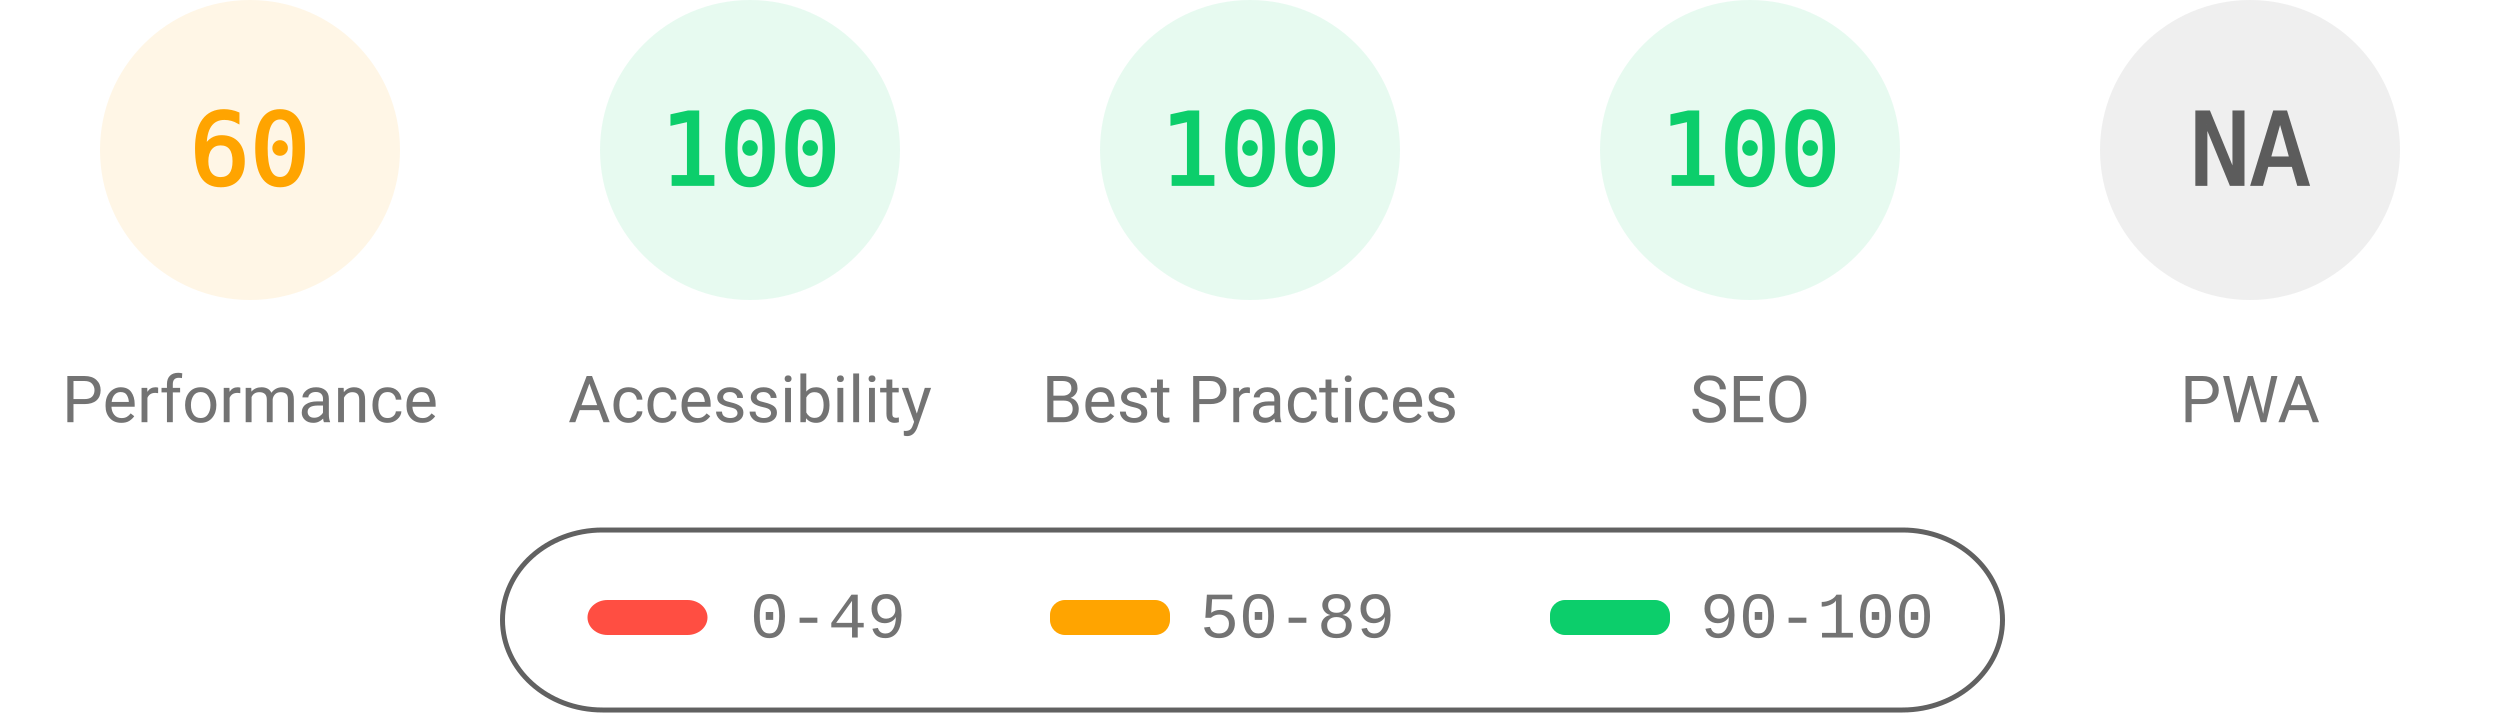
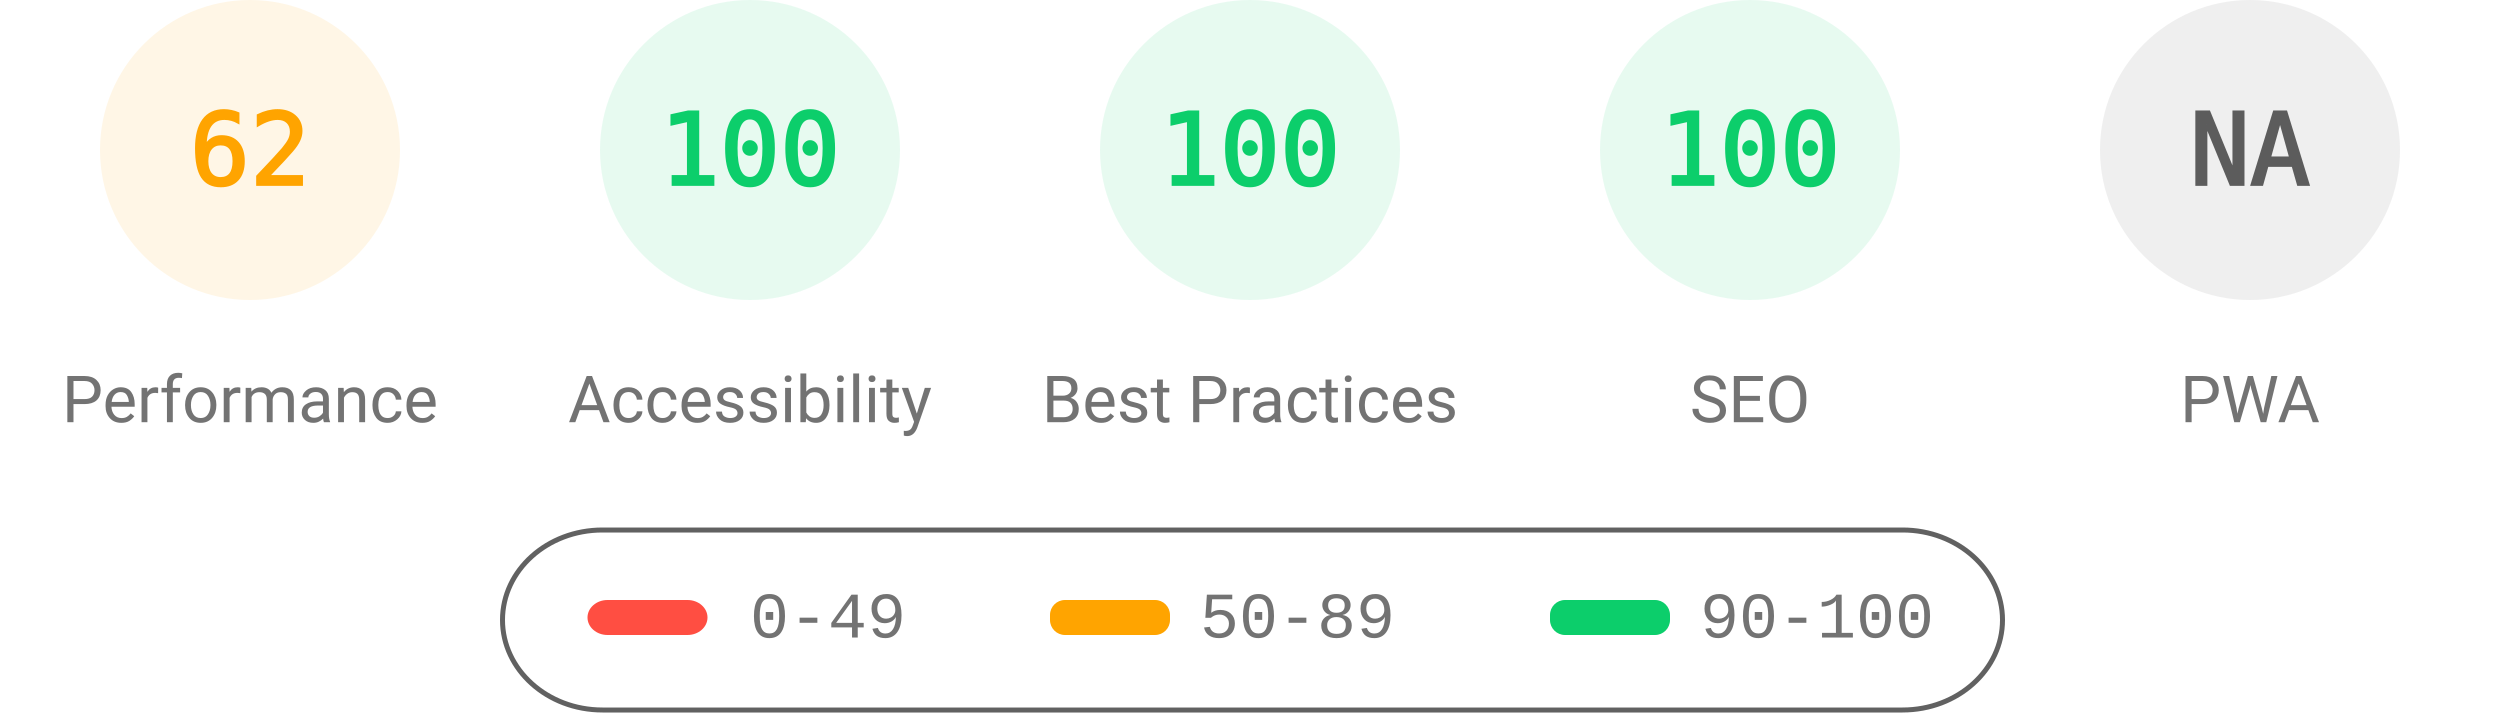
<svg xmlns="http://www.w3.org/2000/svg" fill="none" width="1000" height="285">
  <style>.gauge-base{opacity:.1}.gauge-arc{fill:none;animation-delay:250ms;stroke-linecap:round;transform:rotate(-90deg);transform-origin:100px 60px;animation:load-gauge 1s ease forwards}.guage-text{font-size:40px;font-family:monospace;text-align:center}.guage-red{color:#ff4e42;fill:#ff4e42;stroke:#ff4e42}.guage-orange{color:#ffa400;fill:#ffa400;stroke:#ffa400}.guage-green{color:#0cce6b;fill:#0cce6b;stroke:#0cce6b}.guage-undefined{color:#5c5c5c;fill:#5c5c5c;stroke:#5c5c5c}.guage-title{color:#737373;fill:#737373;stroke:none;font-size:26px;line-height:26px;font-family:Roboto,Halvetica,Arial,sans-serif}@keyframes load-gauge{from{stroke-dasharray:0 352.858}}</style>
  <svg class="guage-div guage-perf guage-orange" viewBox="0 0 200 200" width="200" height="200">
    <circle class="gauge-base" r="56" cx="100" cy="60" stroke-width="8" />
-     <circle class="gauge-arc guage-arc-1" r="56" cx="100" cy="60" stroke-width="8" style="stroke-dasharray:211.115,351.858" />
-     <text class="guage-text" x="100" y="60" alignment-baseline="central" dominant-baseline="central" text-anchor="middle">60</text>
+     <circle class="gauge-arc guage-arc-1" r="56" cx="100" cy="60" stroke-width="8" style="stroke-dasharray:218.152,351.858" />
+     <text class="guage-text" x="100" y="60" alignment-baseline="central" dominant-baseline="central" text-anchor="middle">62</text>
    <text class="guage-title" x="100" y="160" alignment-baseline="central" dominant-baseline="central" text-anchor="middle">Performance</text>
  </svg>
  <svg class="guage-div guage-acc guage-green" viewBox="0 0 200 200" width="200" height="200" x="200">
    <circle class="gauge-base" r="56" cx="100" cy="60" stroke-width="8" />
    <circle class="gauge-arc guage-arc-2" r="56" cx="100" cy="60" stroke-width="8" style="stroke-dasharray:351.858,351.858" />
    <text class="guage-text" x="100" y="60" alignment-baseline="central" dominant-baseline="central" text-anchor="middle">100</text>
    <text class="guage-title" x="100" y="160" alignment-baseline="central" dominant-baseline="central" text-anchor="middle">Accessibility</text>
  </svg>
  <svg class="guage-div guage-best guage-green" viewBox="0 0 200 200" width="200" height="200" x="400">
    <circle class="gauge-base" r="56" cx="100" cy="60" stroke-width="8" />
    <circle class="gauge-arc guage-arc-3" r="56" cx="100" cy="60" stroke-width="8" style="stroke-dasharray:351.858,351.858" />
    <text class="guage-text" x="100" y="60" alignment-baseline="central" dominant-baseline="central" text-anchor="middle">100</text>
    <text class="guage-title" x="100" y="160" alignment-baseline="central" dominant-baseline="central" text-anchor="middle">Best Practices</text>
  </svg>
  <svg class="guage-div guage-seo guage-green" viewBox="0 0 200 200" width="200" height="200" x="600">
    <circle class="gauge-base" r="56" cx="100" cy="60" stroke-width="8" />
    <circle class="gauge-arc guage-arc-4" r="56" cx="100" cy="60" stroke-width="8" style="stroke-dasharray:351.858,351.858" />
    <text class="guage-text" x="100" y="60" alignment-baseline="central" dominant-baseline="central" text-anchor="middle">100</text>
    <text class="guage-title" x="100" y="160" alignment-baseline="central" dominant-baseline="central" text-anchor="middle">SEO</text>
  </svg>
  <svg class="guage-div guage-pwa guage-undefined" viewBox="0 0 200 200" width="200" height="200" x="800">
    <circle class="gauge-base" r="56" cx="100" cy="60" stroke-width="8" />
    <circle class="gauge-arc guage-arc-4" r="56" cx="100" cy="60" stroke-width="8" style="stroke-dasharray:351.858,351.858" />
    <text class="guage-text" x="100" y="60" alignment-baseline="central" dominant-baseline="central" text-anchor="middle">NA</text>
    <text class="guage-title" x="100" y="160" alignment-baseline="central" dominant-baseline="central" text-anchor="middle">PWA</text>
  </svg>
  <svg width="604" height="76" x="200" y="210">
    <path fill="none" id="canvas_background" d="M-1-1h604v80H-1z" />
    <rect fill-opacity="0" stroke="#616161" stroke-width="2" rx="40" id="svg_2" height="72" width="600" y="2" x="1" fill="#000" />
    <rect stroke="#000" rx="8" id="svg_3" height="14" width="48" y="30" x="35" stroke-opacity="null" stroke-width="0" fill="#ff4e42" />
    <rect stroke="#000" rx="6" id="svg_4" height="14" width="48" y="30" x="220" stroke-opacity="null" stroke-width="0" fill="#ffa400" />
    <rect stroke="#000" rx="6" id="svg_5" height="14" width="48" y="30" x="420" stroke-opacity="null" stroke-width="0" fill="#0cce6b" />
    <text xml:space="preserve" text-anchor="start" font-family="'Courier New', Courier, monospace" font-size="26" id="svg_6" y="45" x="100" stroke-opacity="null" stroke-width="0" stroke="#000" fill="#737373">0-49</text>
    <text xml:space="preserve" text-anchor="start" font-family="'Courier New', Courier, monospace" font-size="26" id="svg_7" y="45" x="280" stroke-opacity="null" stroke-width="0" stroke="#000" fill="#737373">50-89</text>
    <text xml:space="preserve" text-anchor="start" font-family="'Courier New', Courier, monospace" font-size="26" id="svg_8" y="45" x="480" stroke-opacity="null" stroke-width="0" stroke="#000" fill="#737373">90-100</text>
  </svg>
</svg>
